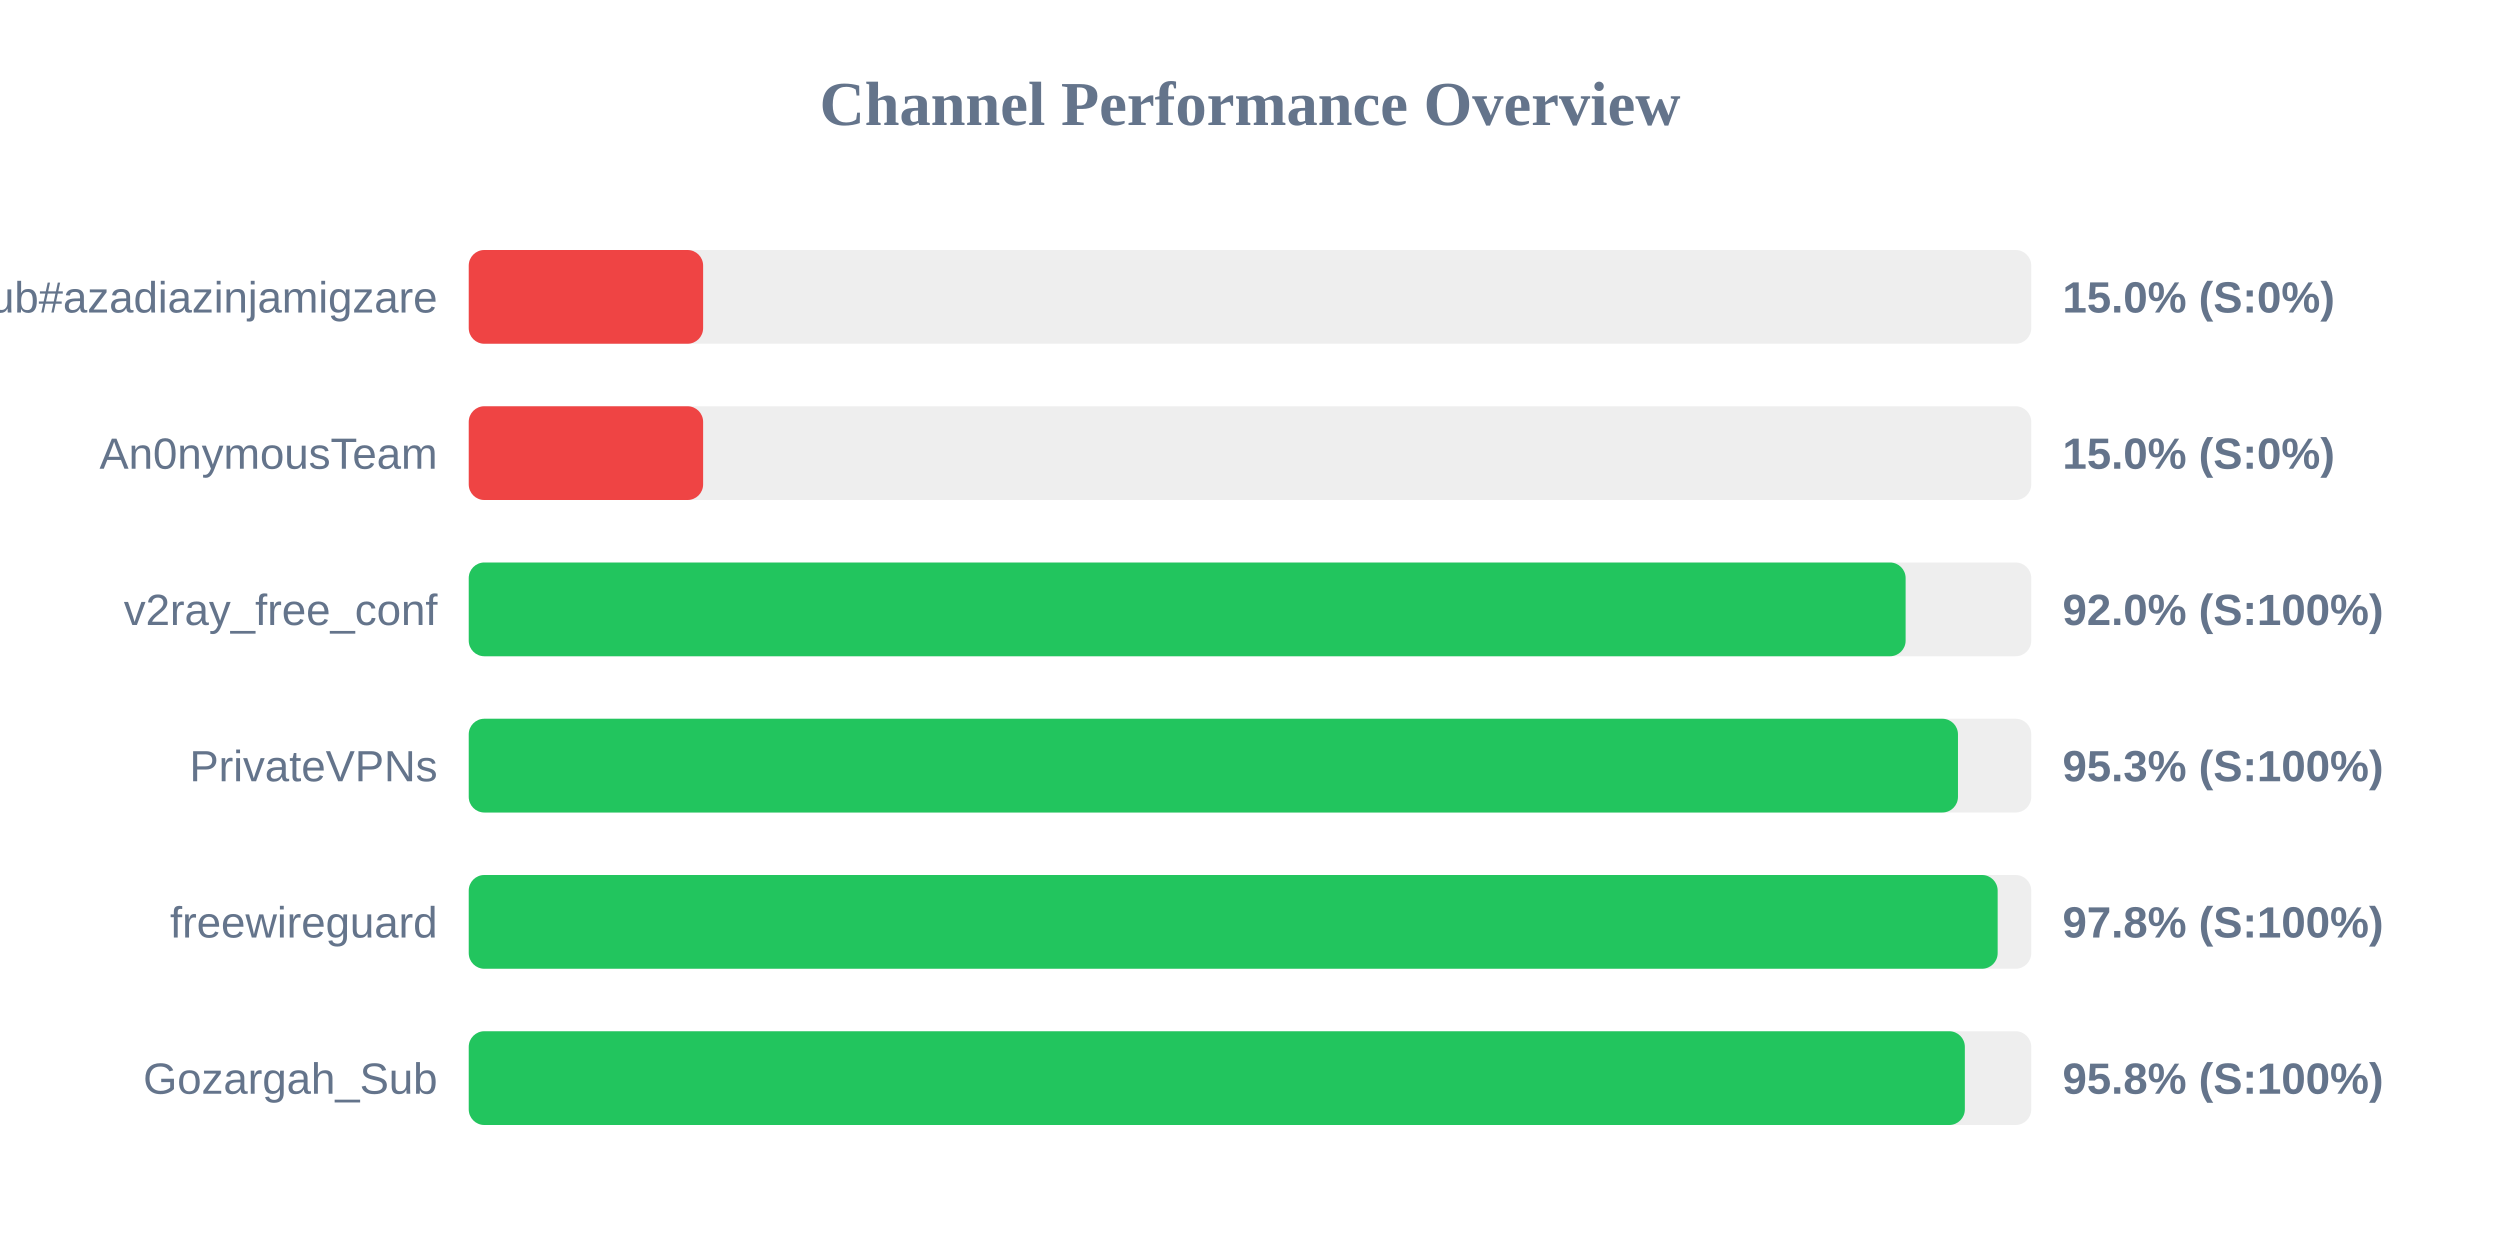
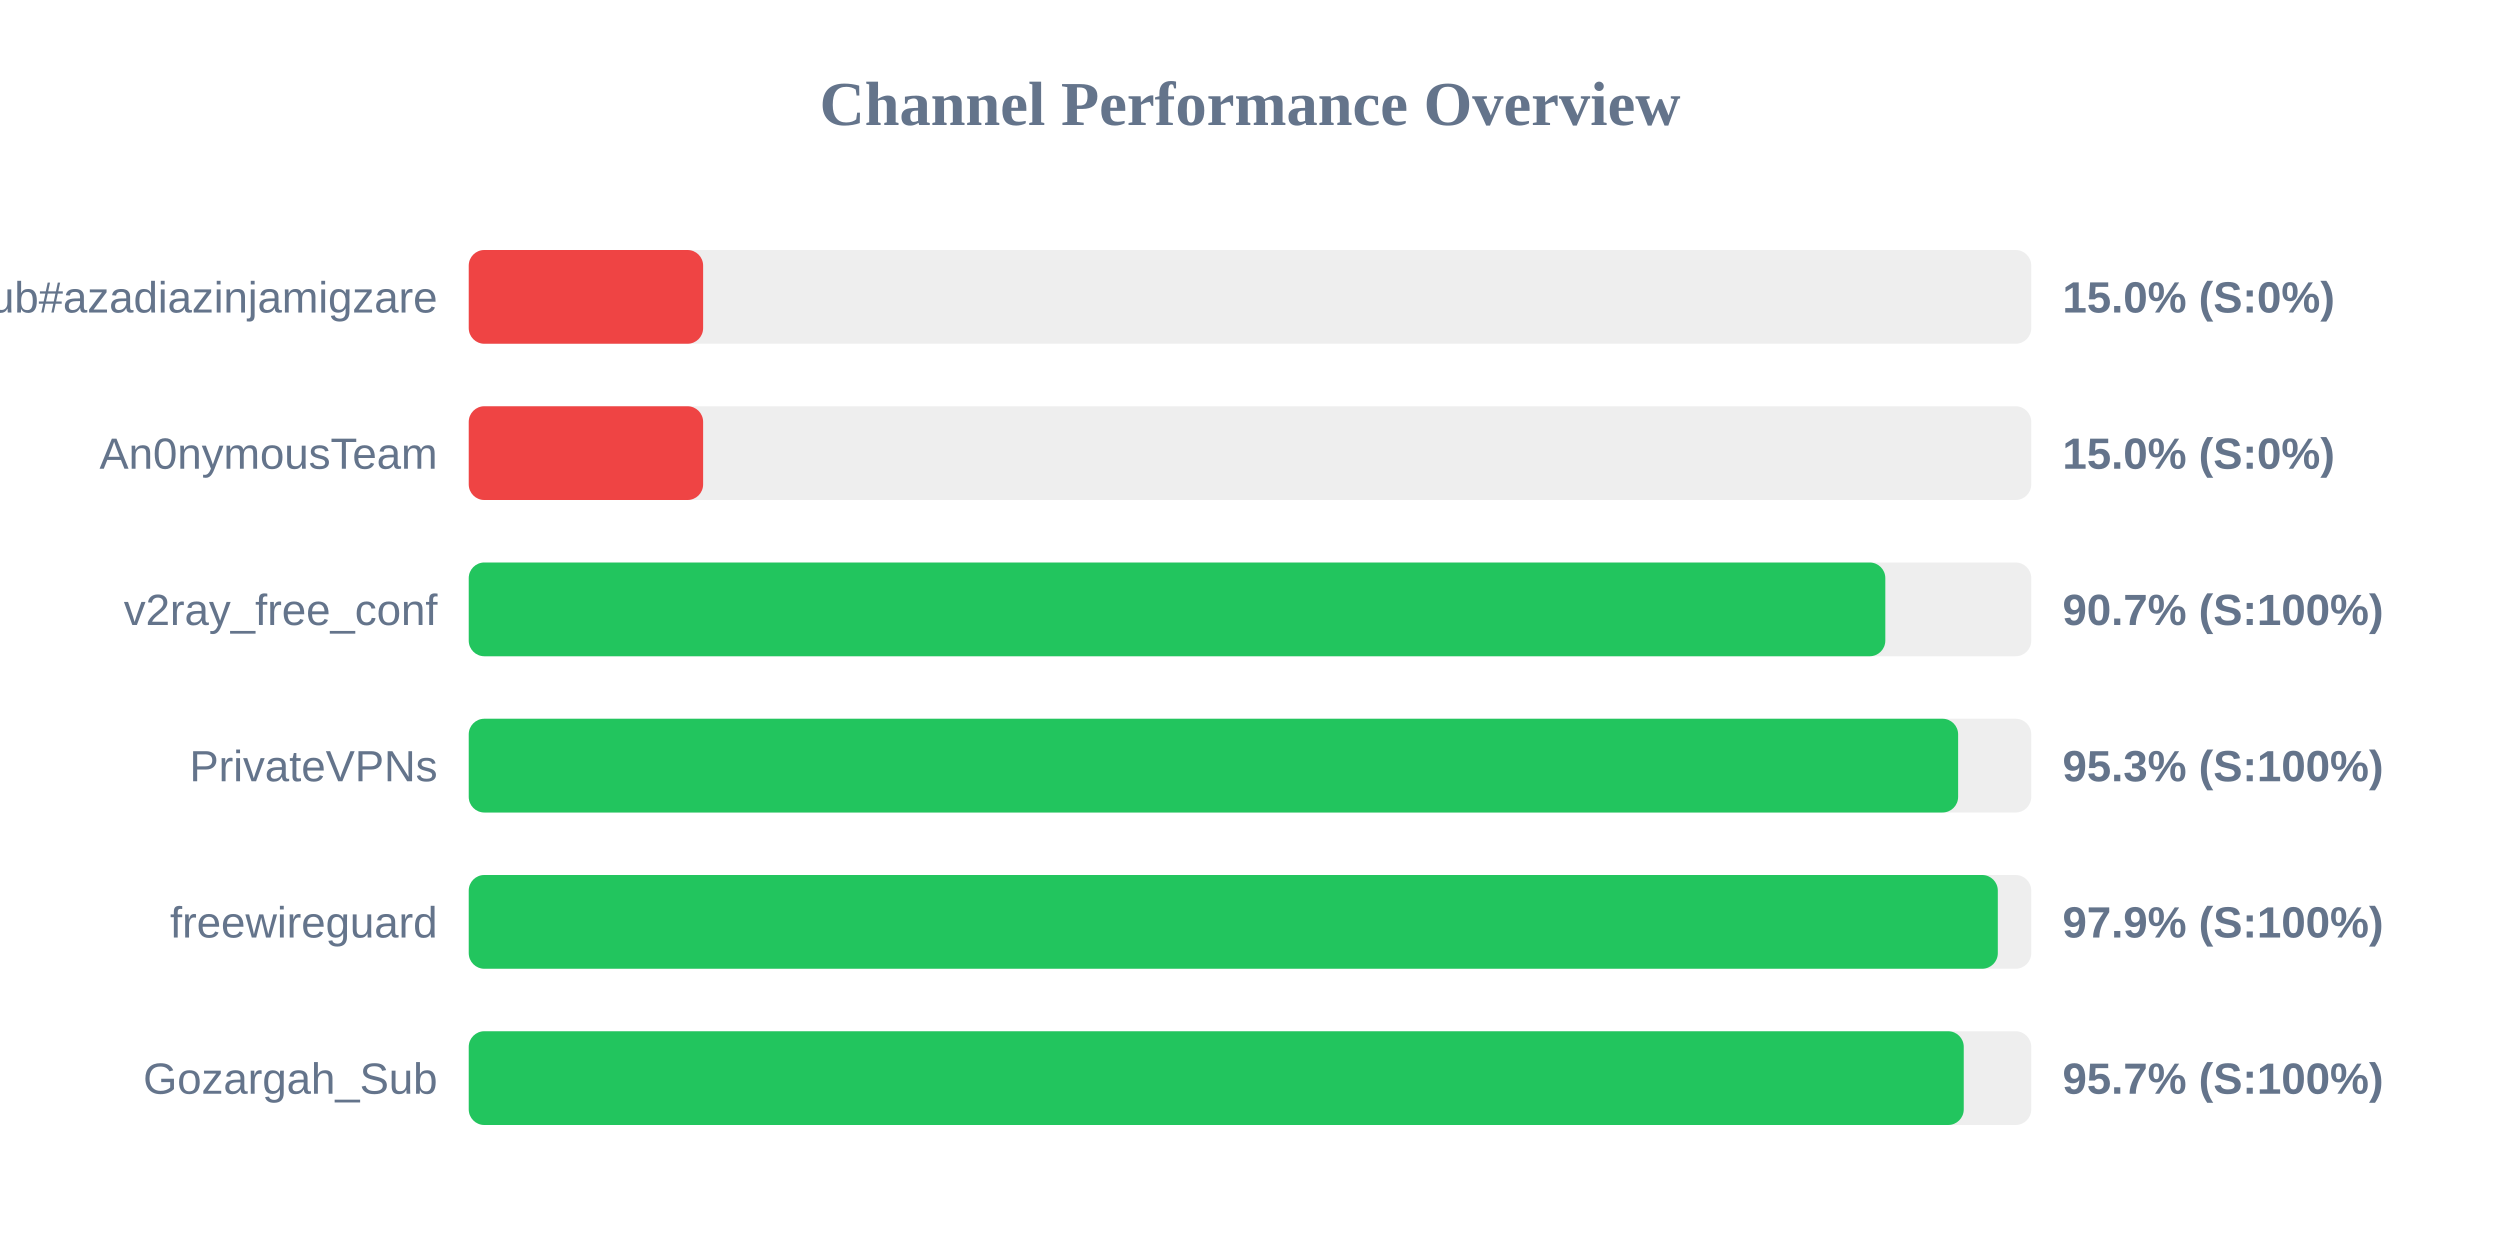
<svg xmlns="http://www.w3.org/2000/svg" width="800" height="400" version="1.1">
  <style>
        .row { font: 14px Arial; fill: #64748b; }
        .score { font: bold 14px Arial; fill: #64748b; }
    </style>
  <text x="400" y="40" text-anchor="middle" font-size="20px" font-weight="bold" fill="#64748b">Channel Performance Overview</text>
  <rect x="150" y="80" width="500" height="30" fill="#eee" rx="5" />
  <rect x="150" y="80" width="75.0" height="30" fill="#ef4444" rx="5" />
  <text x="140" y="100" text-anchor="end" class="row">Sub#azadiazinjamigzare</text>
  <text x="660" y="100" text-anchor="start" class="score">15.0% (S:0%)</text>
  <rect x="150" y="130" width="500" height="30" fill="#eee" rx="5" />
  <rect x="150" y="130" width="75.0" height="30" fill="#ef4444" rx="5" />
  <text x="140" y="150" text-anchor="end" class="row">An0nymousTeam</text>
  <text x="660" y="150" text-anchor="start" class="score">15.0% (S:0%)</text>
  <rect x="150" y="180" width="500" height="30" fill="#eee" rx="5" />
-   <rect x="150" y="180" width="459.8" height="30" fill="#22c55e" rx="5" />
+   <rect x="150" y="180" width="453.3" height="30" fill="#22c55e" rx="5" />
  <text x="140" y="200" text-anchor="end" class="row">v2ray_free_conf</text>
-   <text x="660" y="200" text-anchor="start" class="score">92.0% (S:100%)</text>
+   <text x="660" y="200" text-anchor="start" class="score">90.7% (S:100%)</text>
  <rect x="150" y="230" width="500" height="30" fill="#eee" rx="5" />
-   <rect x="150" y="230" width="476.55" height="30" fill="#22c55e" rx="5" />
+   <rect x="150" y="230" width="476.6" height="30" fill="#22c55e" rx="5" />
  <text x="140" y="250" text-anchor="end" class="row">PrivateVPNs</text>
  <text x="660" y="250" text-anchor="start" class="score">95.3% (S:100%)</text>
  <rect x="150" y="280" width="500" height="30" fill="#eee" rx="5" />
-   <rect x="150" y="280" width="489.25" height="30" fill="#22c55e" rx="5" />
+   <rect x="150" y="280" width="489.3" height="30" fill="#22c55e" rx="5" />
  <text x="140" y="300" text-anchor="end" class="row">freewireguard</text>
-   <text x="660" y="300" text-anchor="start" class="score">97.8% (S:100%)</text>
+   <text x="660" y="300" text-anchor="start" class="score">97.9% (S:100%)</text>
  <rect x="150" y="330" width="500" height="30" fill="#eee" rx="5" />
-   <rect x="150" y="330" width="478.75" height="30" fill="#22c55e" rx="5" />
+   <rect x="150" y="330" width="478.4" height="30" fill="#22c55e" rx="5" />
  <text x="140" y="350" text-anchor="end" class="row">Gozargah_Sub</text>
-   <text x="660" y="350" text-anchor="start" class="score">95.8% (S:100%)</text>
+   <text x="660" y="350" text-anchor="start" class="score">95.7% (S:100%)</text>
</svg>
